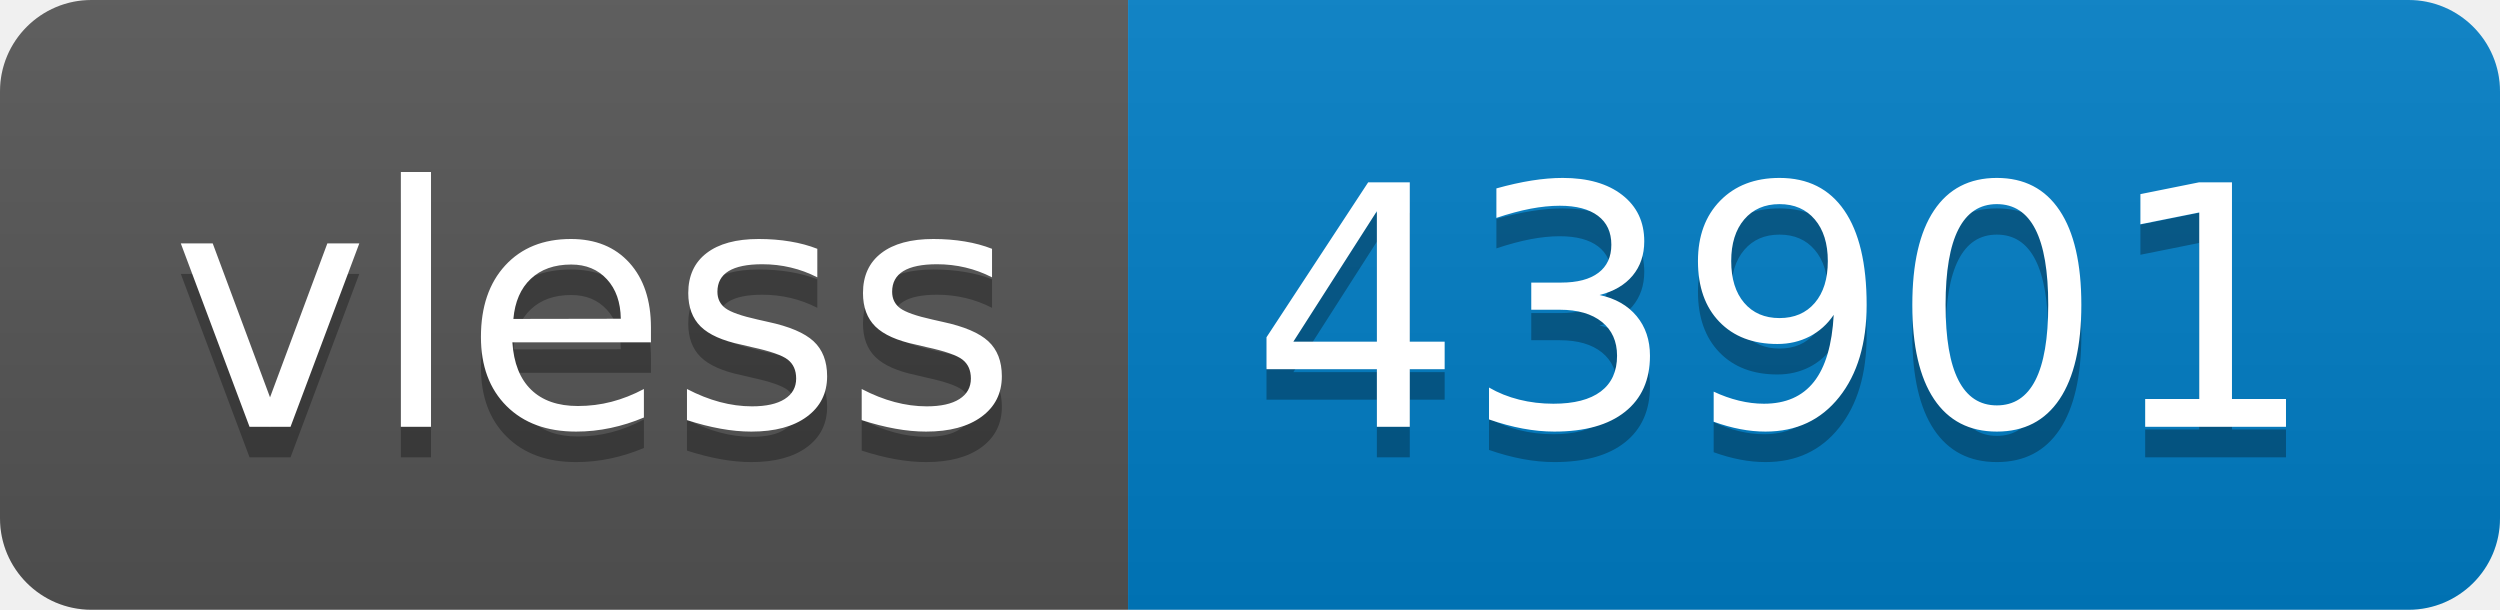
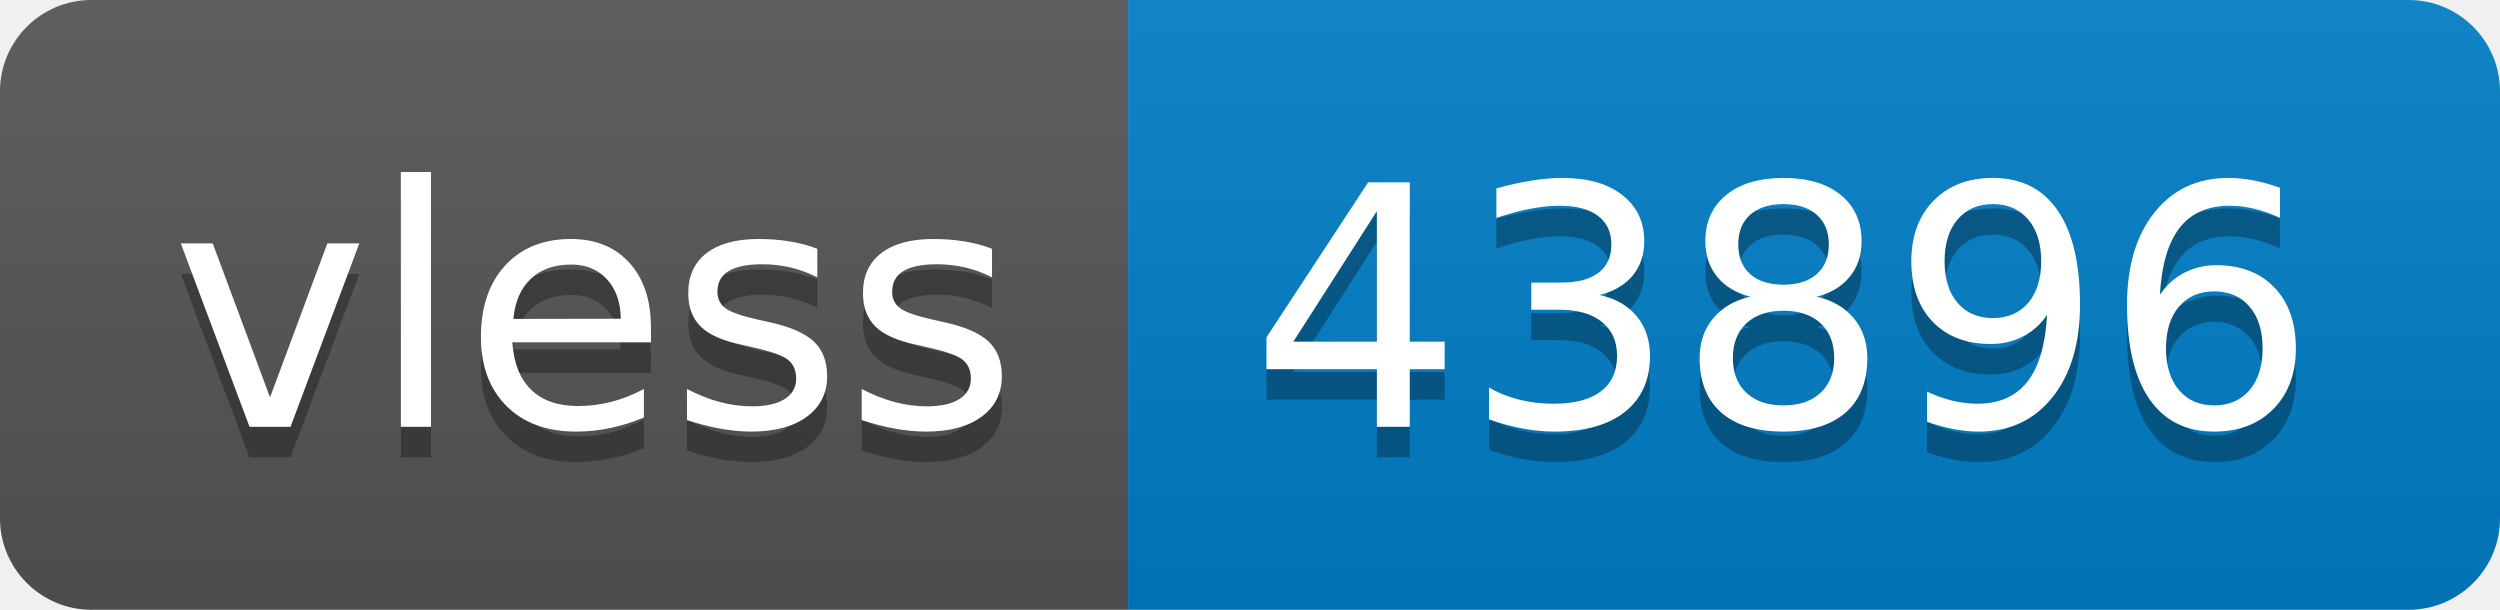
- <svg xmlns="http://www.w3.org/2000/svg" width="82" height="20" role="img" aria-label="vless: 43901">
+ <svg xmlns="http://www.w3.org/2000/svg" width="82" height="20" role="img" aria-label="vless: 43896">
  <linearGradient id="s" x2="0" y2="100%">
    <stop offset="0" stop-color="#bbb" stop-opacity=".1" />
    <stop offset="1" stop-opacity=".1" />
  </linearGradient>
  <clipPath id="r">
    <rect width="82" height="20" rx="3" fill="#fff" />
  </clipPath>
  <g clip-path="url(#r)">
    <rect width="37" height="20" fill="#555" />
    <rect x="37" width="45" height="20" fill="#007ec6" />
    <rect width="82" height="20" fill="url(#s)" />
  </g>
  <g fill="#fff" text-anchor="middle" font-family="Verdana,Geneva,DejaVu Sans,sans-serif" text-rendering="geometricPrecision" font-size="110">
    <text aria-hidden="true" x="195" y="150" fill="#010101" fill-opacity=".3" transform="scale(.1)" textLength="270">vless</text>
    <text x="195" y="140" transform="scale(.1)" fill="#fff" textLength="270">vless</text>
-     <text aria-hidden="true" x="585" y="150" fill="#010101" fill-opacity=".3" transform="scale(.1)" textLength="350">43901</text>
-     <text x="585" y="140" transform="scale(.1)" fill="#fff" textLength="350">43901</text>
+     <text aria-hidden="true" x="585" y="150" fill="#010101" fill-opacity=".3" transform="scale(.1)" textLength="350">43896</text>
+     <text x="585" y="140" transform="scale(.1)" fill="#fff" textLength="350">43896</text>
  </g>
</svg>
